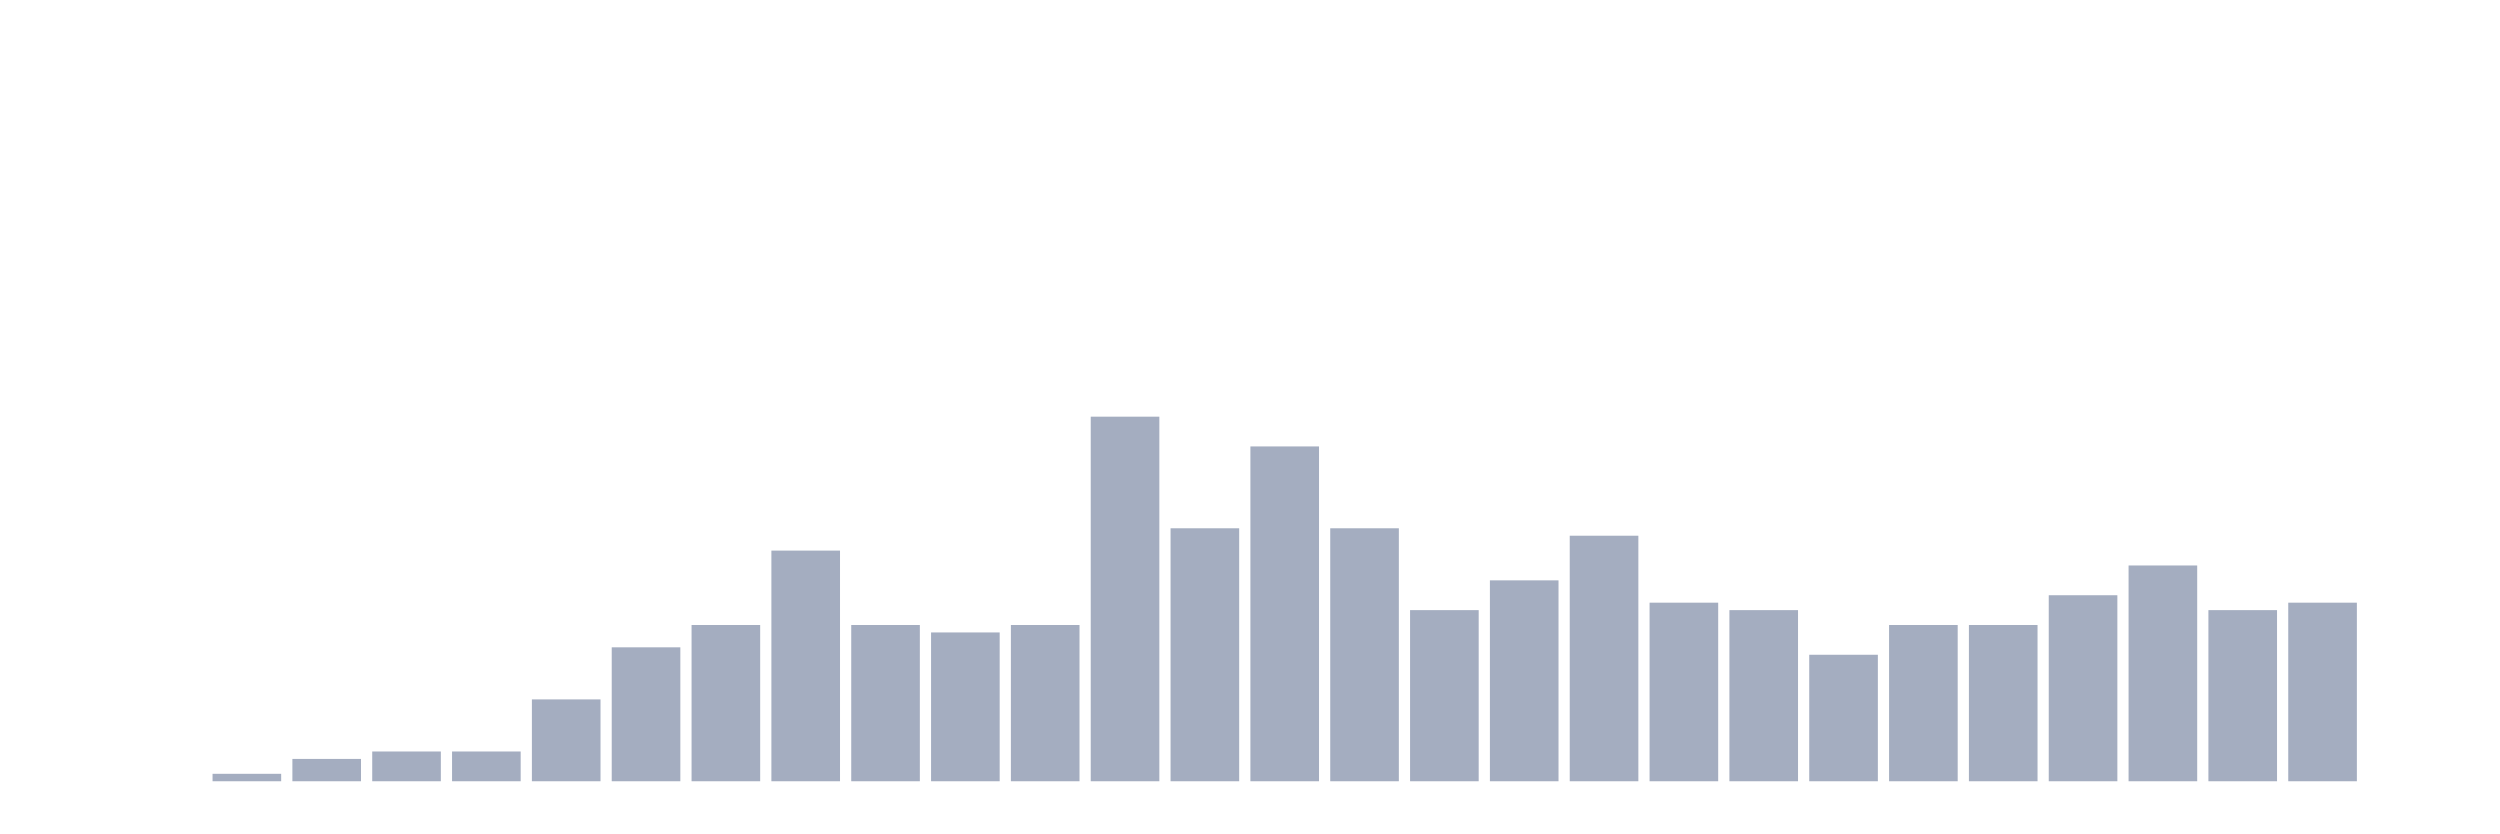
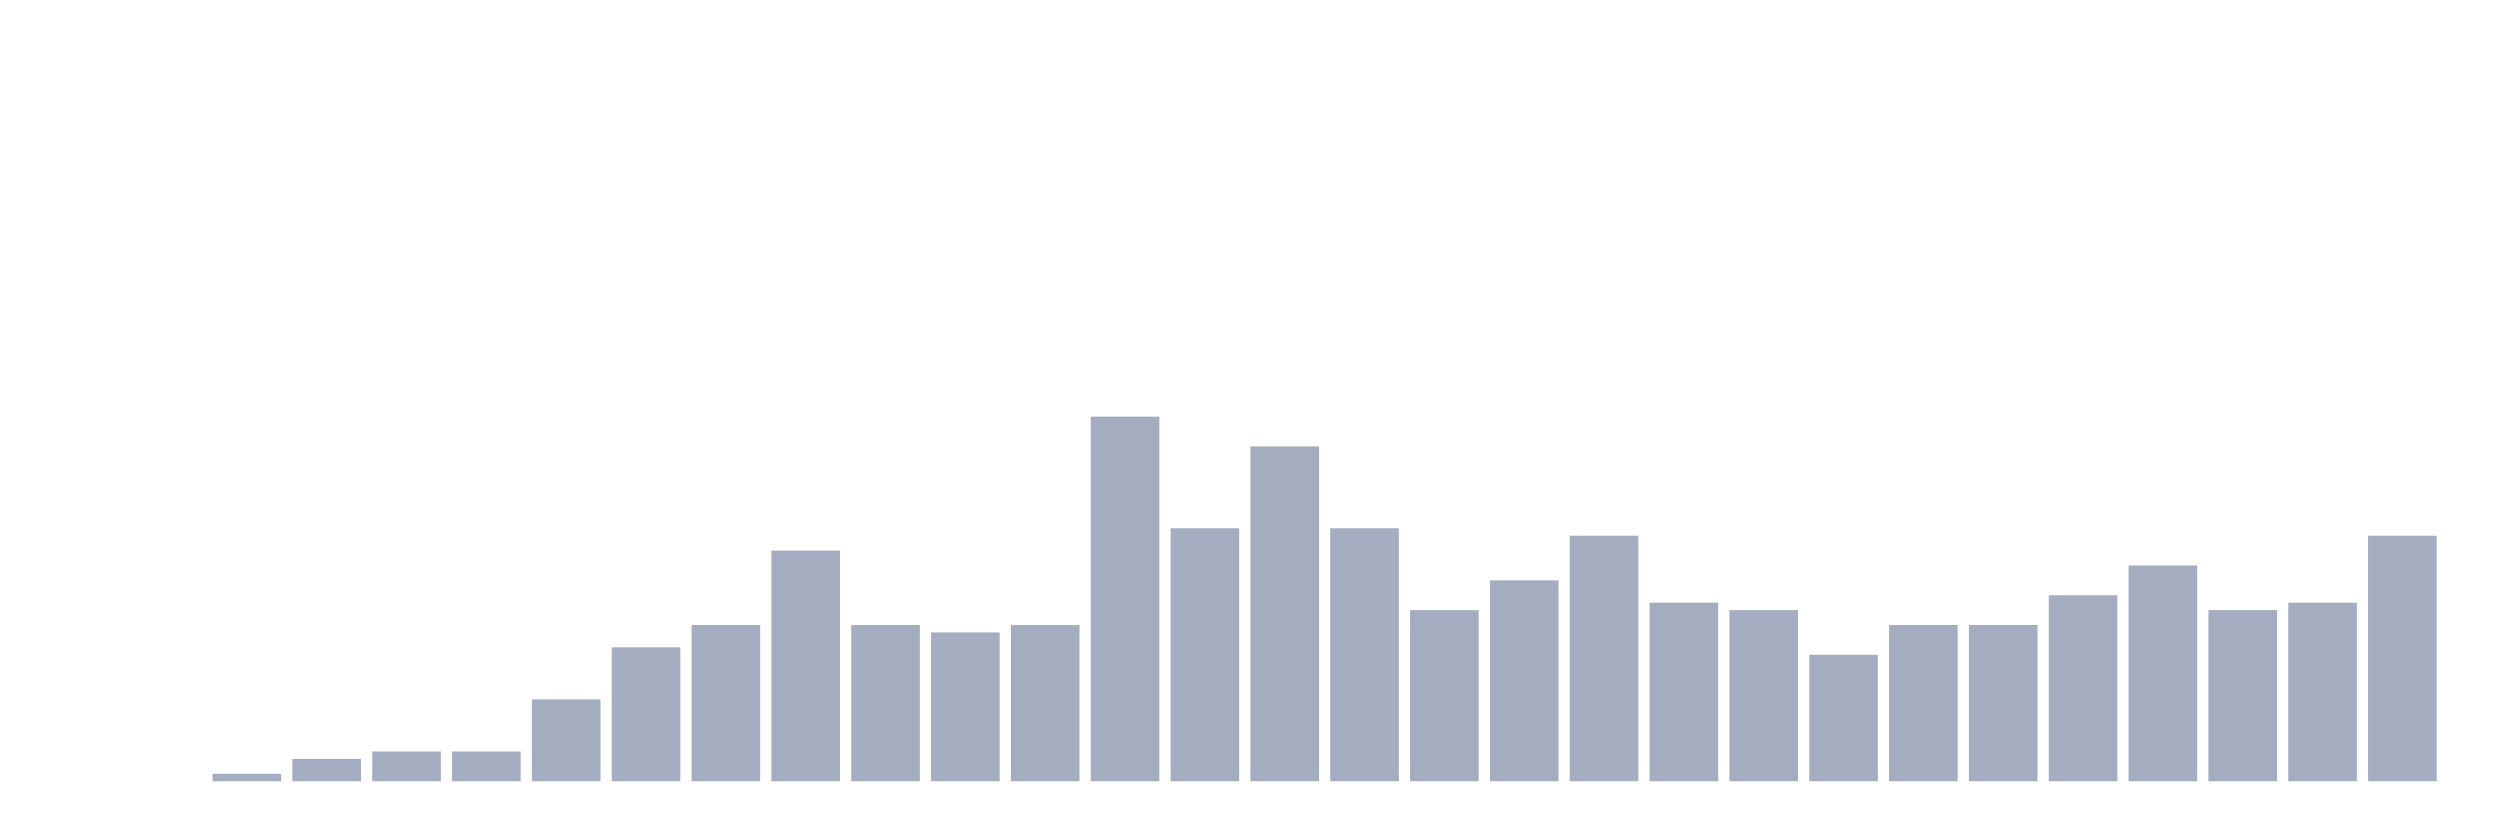
<svg xmlns="http://www.w3.org/2000/svg" viewBox="0 0 480 160">
  <g transform="translate(10,10)">
    <rect class="bar" x="0.153" width="13.175" y="140" height="0" fill="rgb(164,173,192)" />
    <rect class="bar" x="15.482" width="13.175" y="140" height="0" fill="rgb(164,173,192)" />
    <rect class="bar" x="30.81" width="13.175" y="138.571" height="1.429" fill="rgb(164,173,192)" />
    <rect class="bar" x="46.138" width="13.175" y="135.714" height="4.286" fill="rgb(164,173,192)" />
    <rect class="bar" x="61.466" width="13.175" y="134.286" height="5.714" fill="rgb(164,173,192)" />
    <rect class="bar" x="76.794" width="13.175" y="134.286" height="5.714" fill="rgb(164,173,192)" />
    <rect class="bar" x="92.123" width="13.175" y="124.286" height="15.714" fill="rgb(164,173,192)" />
    <rect class="bar" x="107.451" width="13.175" y="114.286" height="25.714" fill="rgb(164,173,192)" />
    <rect class="bar" x="122.779" width="13.175" y="110" height="30" fill="rgb(164,173,192)" />
    <rect class="bar" x="138.107" width="13.175" y="95.714" height="44.286" fill="rgb(164,173,192)" />
    <rect class="bar" x="153.436" width="13.175" y="110" height="30" fill="rgb(164,173,192)" />
    <rect class="bar" x="168.764" width="13.175" y="111.429" height="28.571" fill="rgb(164,173,192)" />
    <rect class="bar" x="184.092" width="13.175" y="110" height="30" fill="rgb(164,173,192)" />
    <rect class="bar" x="199.42" width="13.175" y="70" height="70" fill="rgb(164,173,192)" />
    <rect class="bar" x="214.748" width="13.175" y="91.429" height="48.571" fill="rgb(164,173,192)" />
    <rect class="bar" x="230.077" width="13.175" y="75.714" height="64.286" fill="rgb(164,173,192)" />
    <rect class="bar" x="245.405" width="13.175" y="91.429" height="48.571" fill="rgb(164,173,192)" />
    <rect class="bar" x="260.733" width="13.175" y="107.143" height="32.857" fill="rgb(164,173,192)" />
    <rect class="bar" x="276.061" width="13.175" y="101.429" height="38.571" fill="rgb(164,173,192)" />
    <rect class="bar" x="291.39" width="13.175" y="92.857" height="47.143" fill="rgb(164,173,192)" />
    <rect class="bar" x="306.718" width="13.175" y="105.714" height="34.286" fill="rgb(164,173,192)" />
    <rect class="bar" x="322.046" width="13.175" y="107.143" height="32.857" fill="rgb(164,173,192)" />
    <rect class="bar" x="337.374" width="13.175" y="115.714" height="24.286" fill="rgb(164,173,192)" />
    <rect class="bar" x="352.702" width="13.175" y="110" height="30" fill="rgb(164,173,192)" />
    <rect class="bar" x="368.031" width="13.175" y="110" height="30" fill="rgb(164,173,192)" />
    <rect class="bar" x="383.359" width="13.175" y="104.286" height="35.714" fill="rgb(164,173,192)" />
    <rect class="bar" x="398.687" width="13.175" y="98.571" height="41.429" fill="rgb(164,173,192)" />
    <rect class="bar" x="414.015" width="13.175" y="107.143" height="32.857" fill="rgb(164,173,192)" />
    <rect class="bar" x="429.344" width="13.175" y="105.714" height="34.286" fill="rgb(164,173,192)" />
-     <rect class="bar" x="444.672" width="13.175" y="140" height="0" fill="rgb(164,173,192)" />
+     <rect class="bar" x="444.672" width="13.175" y="92.857" height="47.143" fill="rgb(164,173,192)" />
  </g>
</svg>
